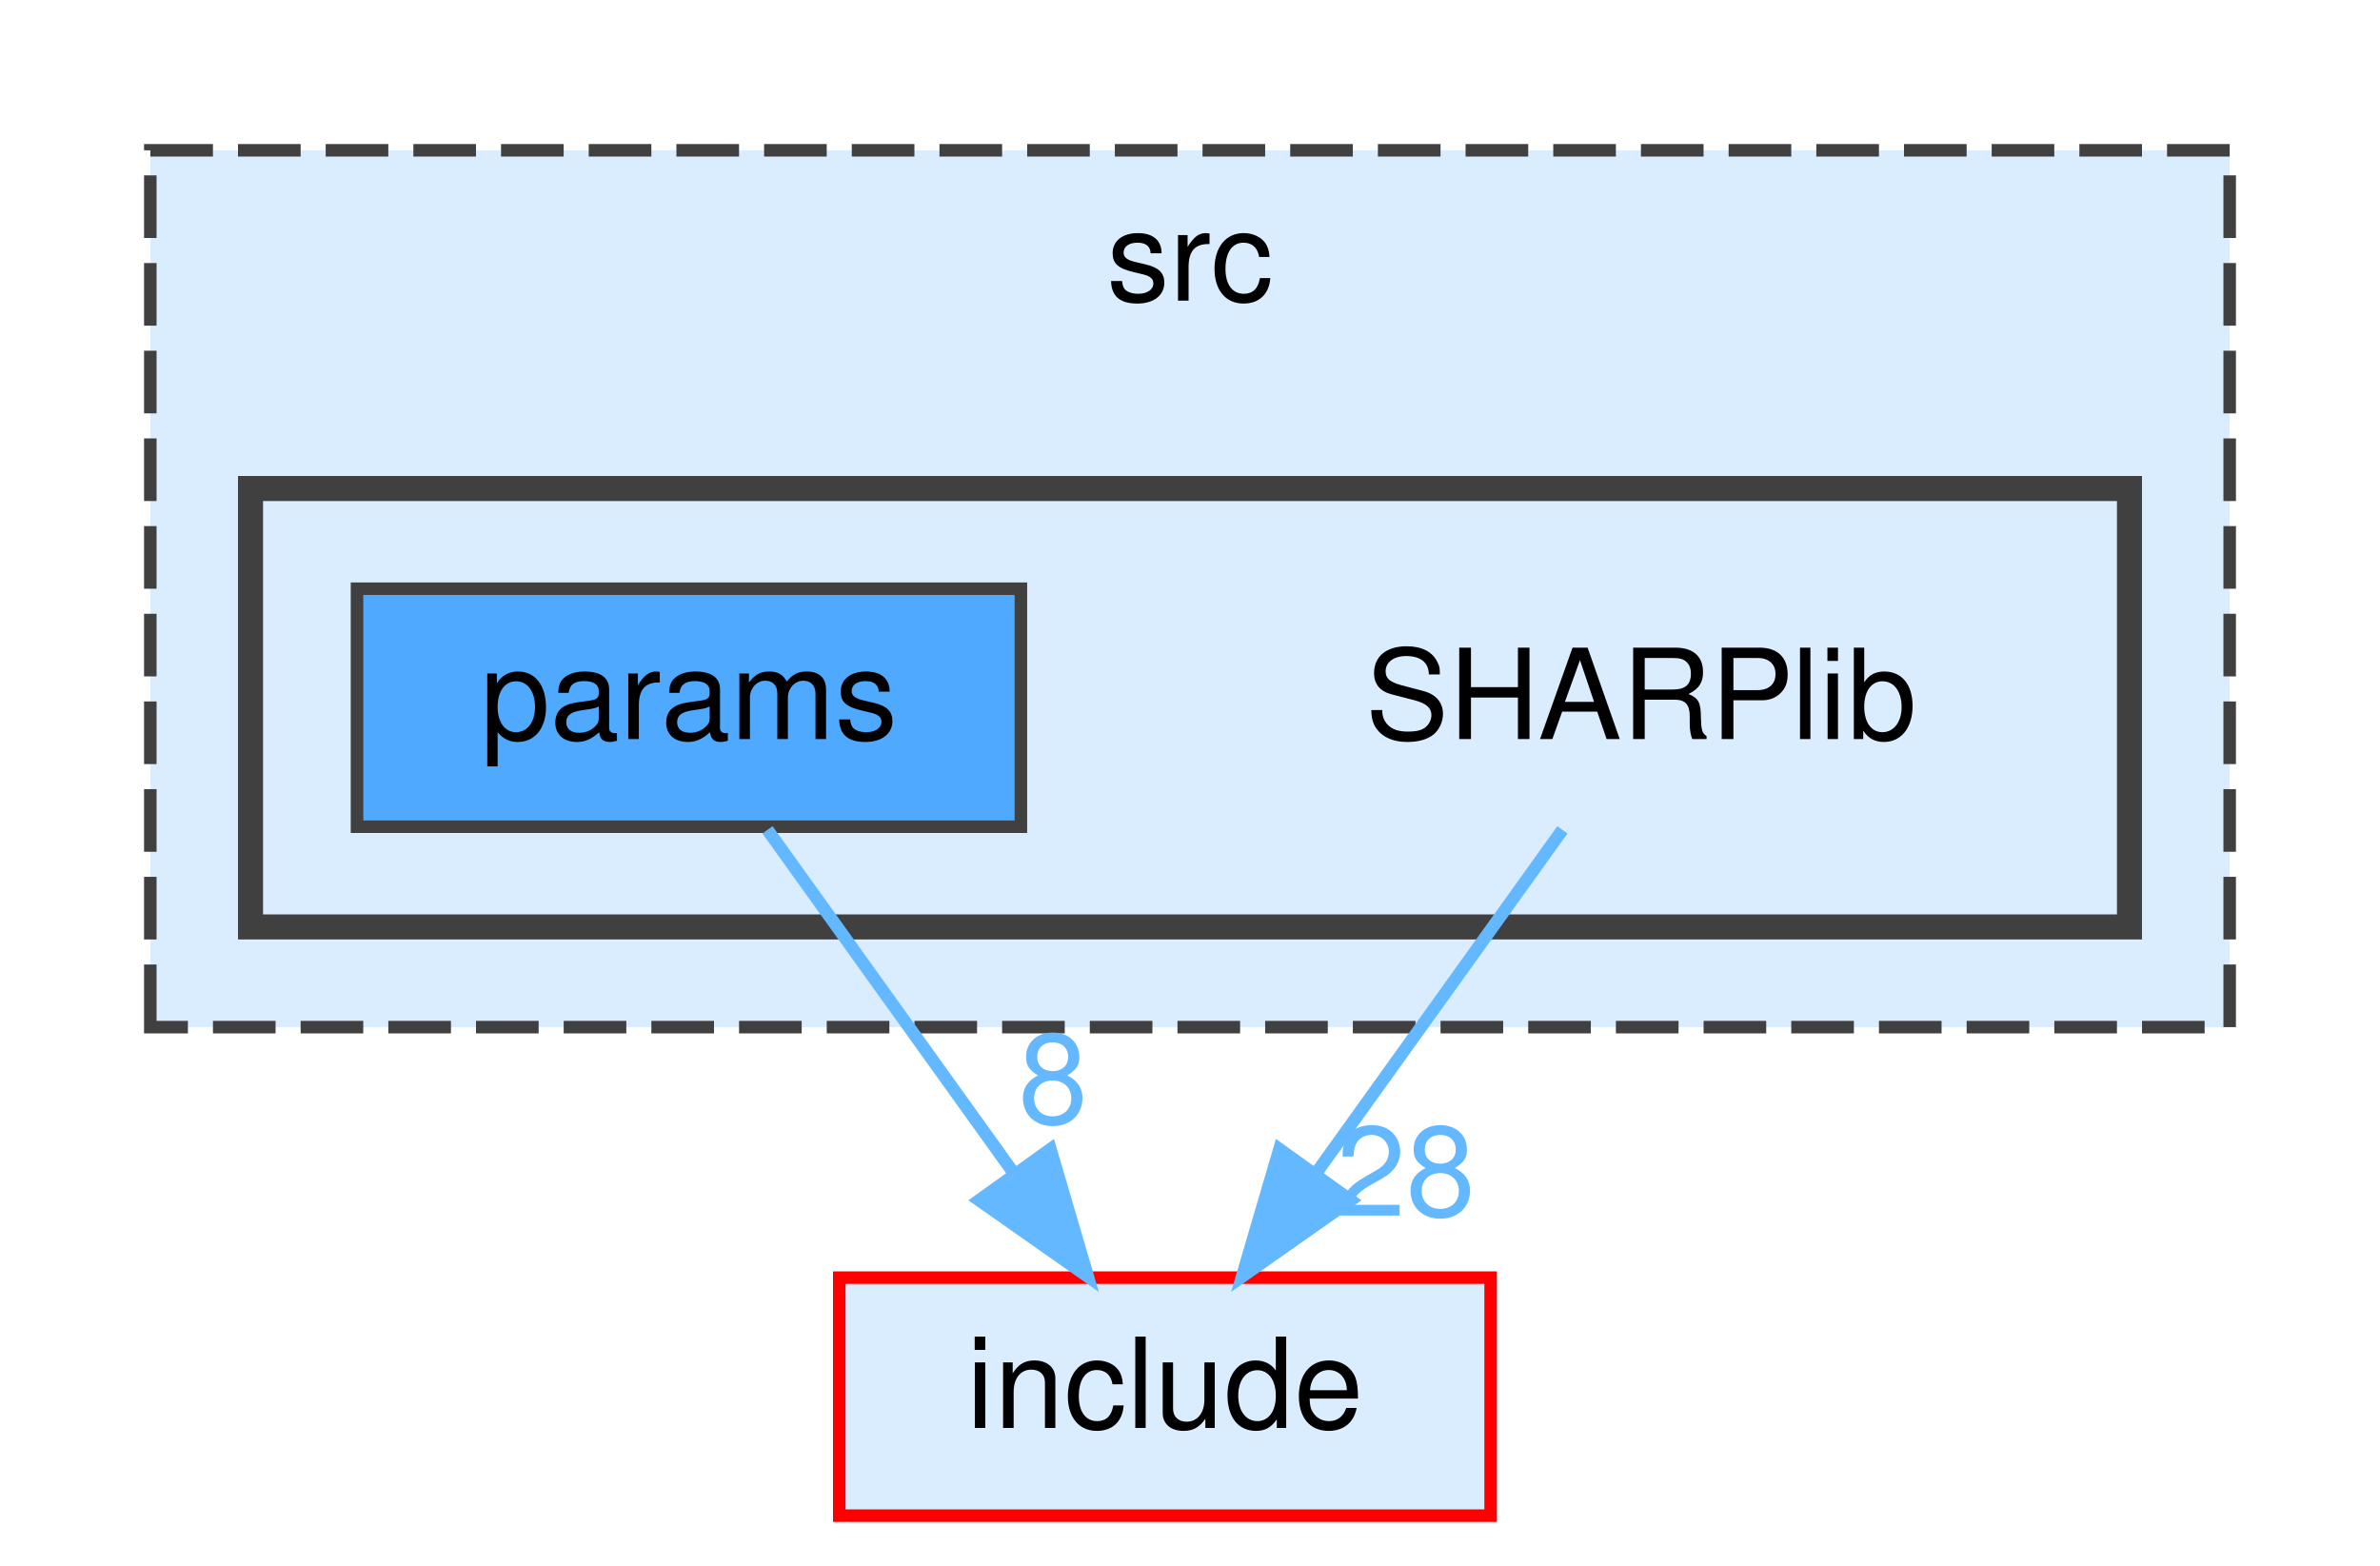
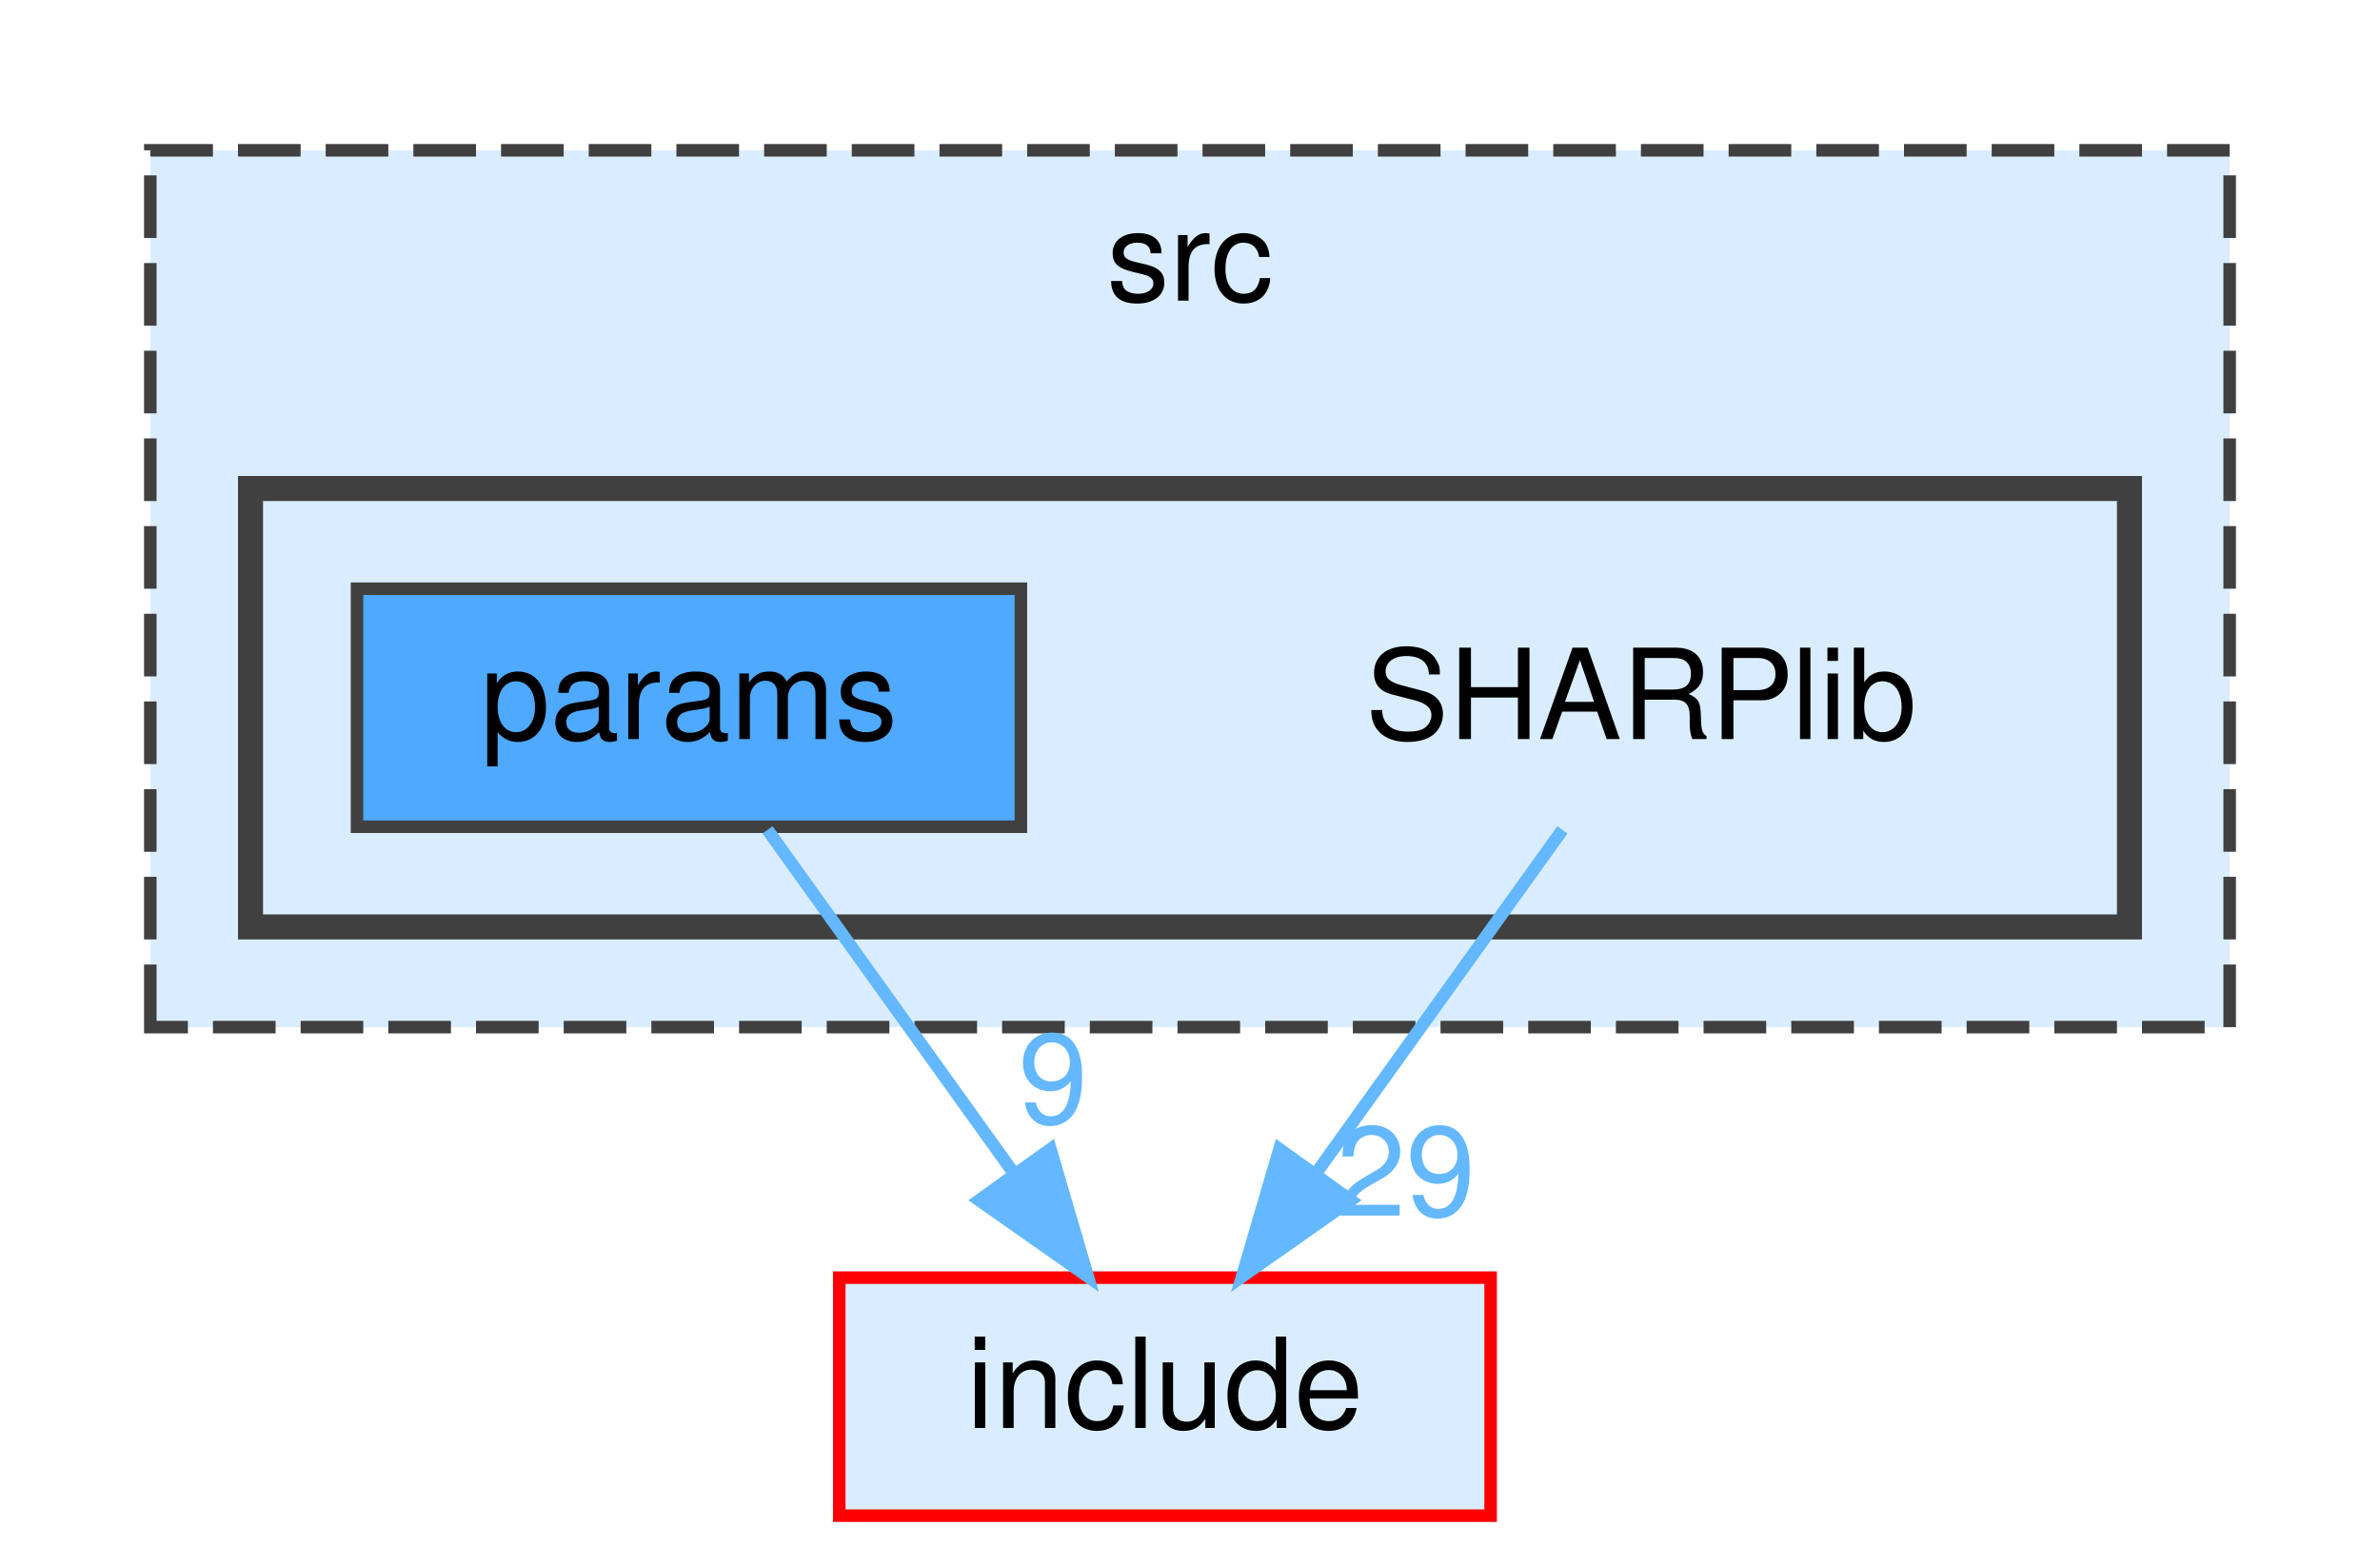
<svg xmlns="http://www.w3.org/2000/svg" xmlns:xlink="http://www.w3.org/1999/xlink" width="190pt" height="125pt" viewBox="0.00 0.00 190.00 125.00">
  <g id="graph0" class="graph" transform="scale(1 1) rotate(0) translate(4 121)">
    <g id="clust1" class="cluster">
      <g id="a_clust1">
        <a xlink:href="dir_68267d1309a1af8e8297ef4c3efbcdba.html" target="_top" xlink:title="src">
          <polygon fill="#daedff" stroke="#404040" stroke-dasharray="5,2" points="8,-39 8,-109 174,-109 174,-39 8,-39" />
          <text text-anchor="middle" x="91" y="-97" font-family="Helvetica,sans-Serif" font-size="10.00">src</text>
        </a>
      </g>
    </g>
    <g id="clust2" class="cluster">
      <g id="a_clust2">
        <a xlink:href="dir_da3333df562648373a1c39a9df032a51.html" target="_top">
          <polygon fill="#daedff" stroke="#404040" stroke-width="2" points="16,-47 16,-82 166,-82 166,-47 16,-47" />
        </a>
      </g>
    </g>
    <g id="node1" class="node">
      <text text-anchor="middle" x="127" y="-62" font-family="Helvetica,sans-Serif" font-size="10.00">SHARPlib</text>
    </g>
    <g id="node3" class="node">
      <g id="a_node3">
        <a xlink:href="dir_d44c64559bbebec7f509842c48db8b23.html" target="_top" xlink:title="include">
          <polygon fill="#daedff" stroke="red" points="115,-19 63,-19 63,0 115,0 115,-19" />
          <text text-anchor="middle" x="89" y="-7" font-family="Helvetica,sans-Serif" font-size="10.00">include</text>
        </a>
      </g>
    </g>
    <g id="edge1" class="edge">
      <path fill="none" stroke="#63b8ff" d="M120.73,-54.75C115.41,-47.34 107.64,-36.5 101.12,-27.41" />
      <polygon fill="#63b8ff" stroke="#63b8ff" points="103.83,-25.18 95.16,-19.09 98.14,-29.26 103.83,-25.18" />
      <g id="a_edge1-headlabel">
-         <a xlink:href="dir_000004_000000.html" target="_top" xlink:title="28">
-           <text text-anchor="middle" x="108.23" y="-23.94" font-family="Helvetica,sans-Serif" font-size="10.00" fill="#63b8ff">28</text>
+         <a xlink:href="dir_000004_000000.html" target="_top" xlink:title="29">
+           <text text-anchor="middle" x="108.23" y="-23.94" font-family="Helvetica,sans-Serif" font-size="10.00" fill="#63b8ff">29</text>
        </a>
      </g>
    </g>
    <g id="node2" class="node">
      <g id="a_node2">
        <a xlink:href="dir_bf785d60f5475a083f21365295522698.html" target="_top" xlink:title="params">
          <polygon fill="#4ea9ff" stroke="#404040" points="77.5,-74 24.5,-74 24.5,-55 77.5,-55 77.5,-74" />
          <text text-anchor="middle" x="51" y="-62" font-family="Helvetica,sans-Serif" font-size="10.00">params</text>
        </a>
      </g>
    </g>
    <g id="edge2" class="edge">
      <path fill="none" stroke="#63b8ff" d="M57.27,-54.75C62.59,-47.34 70.36,-36.5 76.88,-27.41" />
      <polygon fill="#63b8ff" stroke="#63b8ff" points="79.86,-29.26 82.84,-19.09 74.17,-25.18 79.86,-29.26" />
      <g id="a_edge2-headlabel">
-         <a xlink:href="dir_000002_000000.html" target="_top" xlink:title="8">
-           <text text-anchor="middle" x="80.07" y="-31.33" font-family="Helvetica,sans-Serif" font-size="10.00" fill="#63b8ff">8</text>
+         <a xlink:href="dir_000002_000000.html" target="_top" xlink:title="9">
+           <text text-anchor="middle" x="80.07" y="-31.33" font-family="Helvetica,sans-Serif" font-size="10.00" fill="#63b8ff">9</text>
        </a>
      </g>
    </g>
  </g>
</svg>
